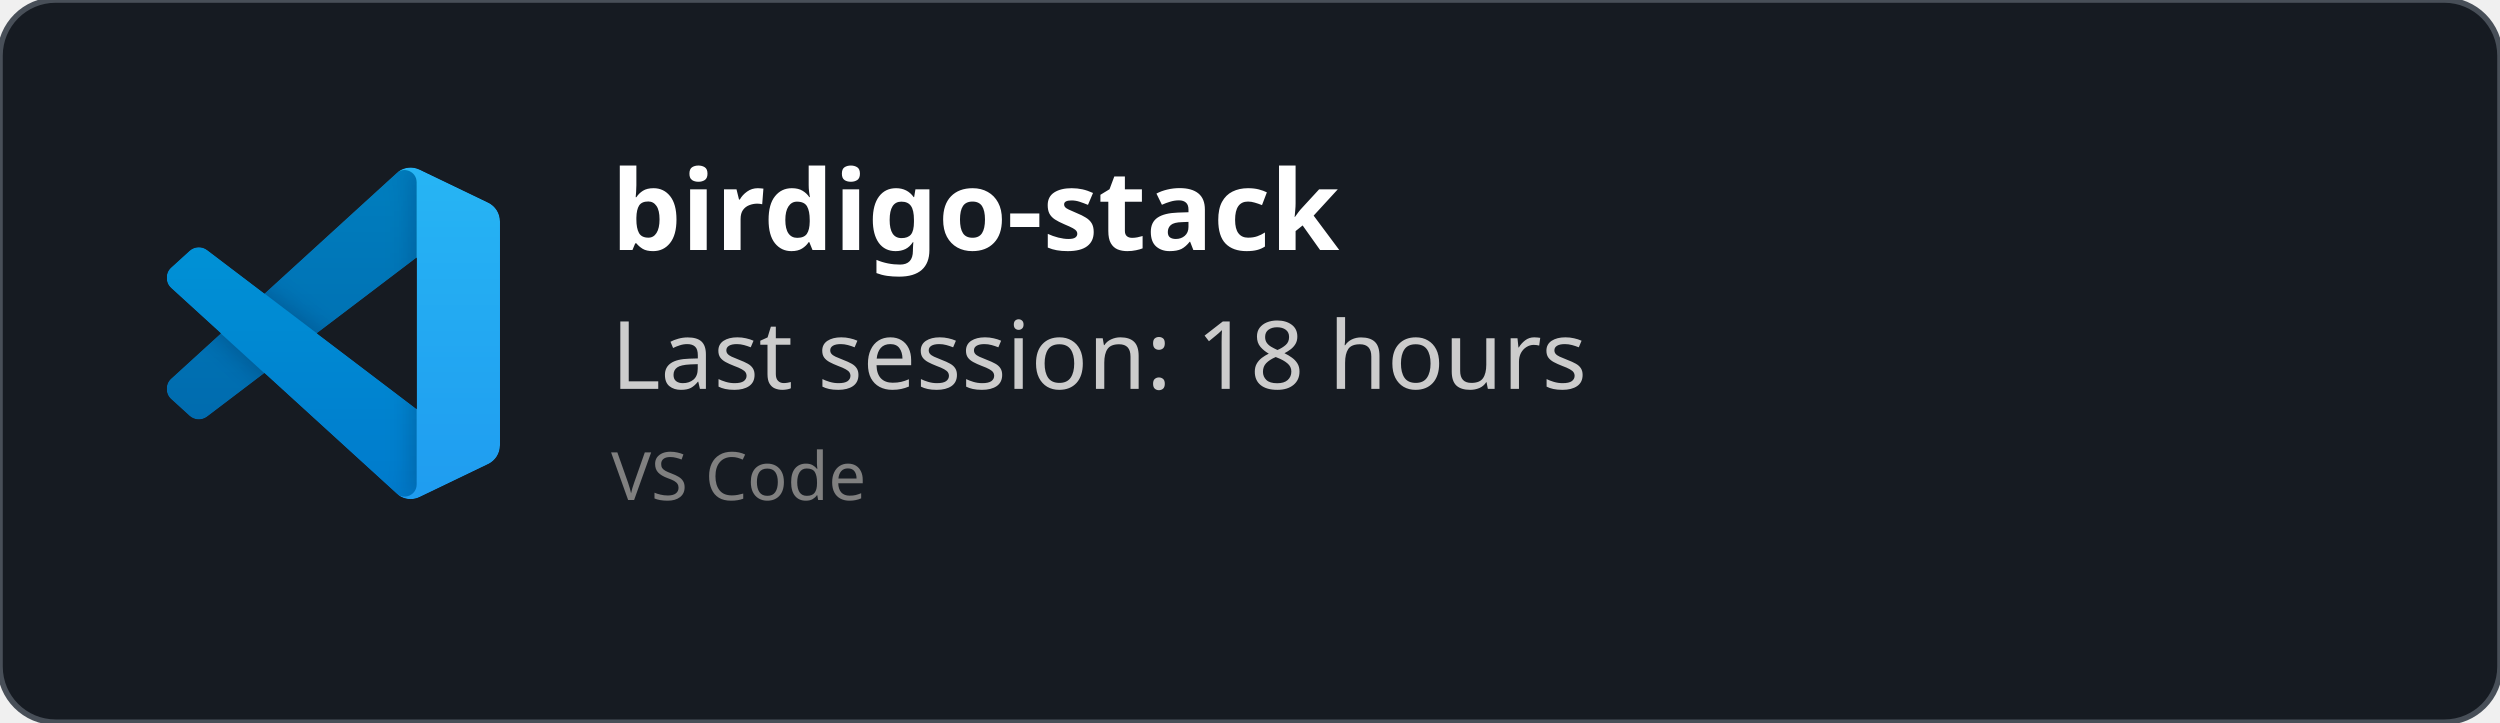
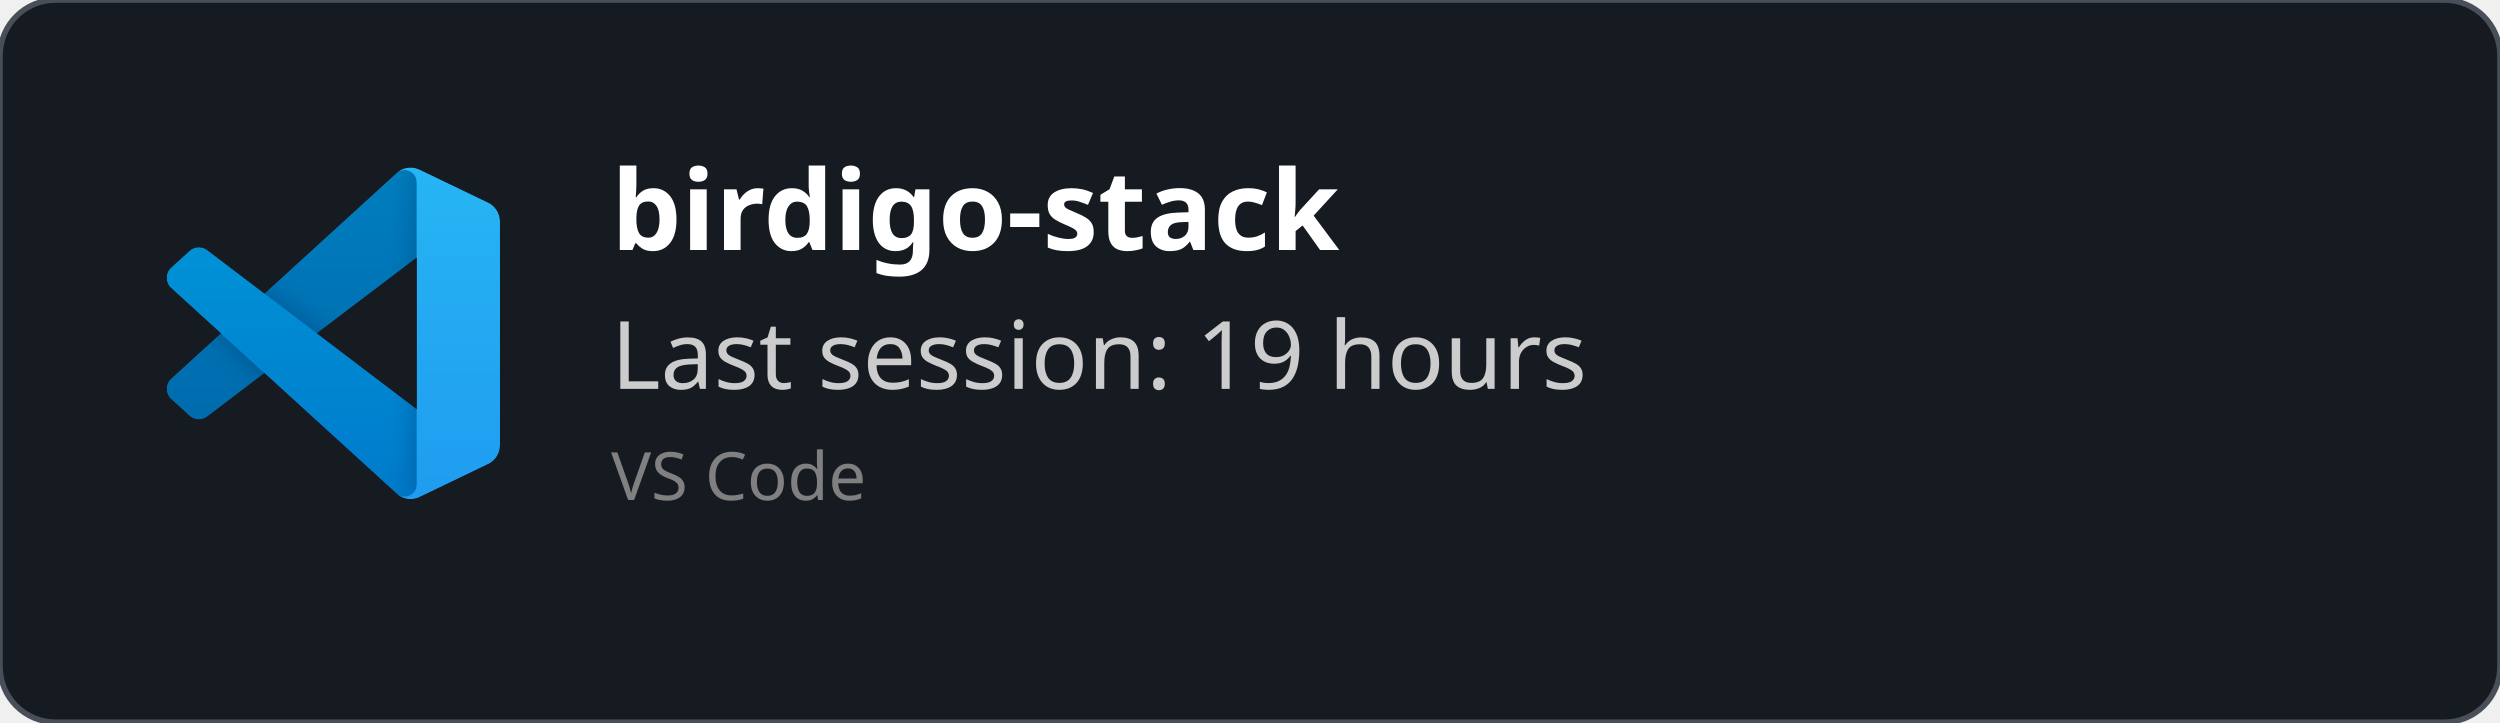
<svg xmlns="http://www.w3.org/2000/svg" width="450" height="130" viewBox="0 0 450 130" fill="none" role="img">
  <style>
    *{
        font-family: 'Segoe UI', Ubuntu, monospace
    }
    </style>
  <defs>
    <clipPath id="horizontalClip" x="20" y="20" width="500" height="200">
      <rect x="90" y="20" width="300" height="50" />
    </clipPath>
  </defs>
  <rect width="450" height="130" fill="rgba(22,27,34)" stroke="#484f58" stroke-width="1" fill-opacity="1" stroke-opacity="1" x="0" y="0" rx="10px" ry="10px">
    </rect>
  <svg width="60" height="60" x="30" y="30" viewBox="0 0 100 100" fill="none" id="vscode">
    <mask id="mask0" mask-type="alpha" maskUnits="userSpaceOnUse" x="0" y="0" width="100" height="100">
      <path fill-rule="evenodd" clip-rule="evenodd" d="M70.912 99.317C72.487 99.931 74.283 99.891 75.873 99.126L96.461 89.22C98.624 88.179 100 85.989 100 83.587V16.413C100 14.011 98.624 11.822 96.461 10.781L75.873 0.874C73.786 -0.13 71.345 0.116 69.513 1.447C69.252 1.637 69.003 1.849 68.769 2.083L29.355 38.041L12.187 25.01C10.589 23.797 8.354 23.896 6.869 25.246L1.363 30.255C-0.453 31.906 -0.455 34.763 1.359 36.417L16.247 50L1.359 63.583C-0.455 65.237 -0.453 68.094 1.363 69.745L6.869 74.754C8.354 76.104 10.589 76.204 12.187 74.99L29.355 61.959L68.769 97.917C69.392 98.541 70.125 99.01 70.912 99.317ZM75.015 27.299L45.109 50L75.015 72.701V27.299Z" fill="white" />
    </mask>
    <g mask="url(#mask0)">
      <path d="M96.461 10.796L75.857 0.876C73.472 -0.273 70.622 0.212 68.75 2.083L1.299 63.583C-0.516 65.237 -0.514 68.094 1.303 69.745L6.813 74.754C8.298 76.104 10.535 76.204 12.134 74.99L93.361 13.37C96.086 11.303 100 13.246 100 16.667V16.427C100 14.027 98.625 11.838 96.461 10.796Z" fill="#0065A9" />
      <g filter="url(#filter0_d)">
        <path d="M96.461 89.204L75.857 99.124C73.472 100.273 70.622 99.788 68.75 97.917L1.299 36.417C-0.516 34.763 -0.514 31.906 1.303 30.255L6.813 25.246C8.298 23.896 10.535 23.796 12.134 25.009L93.361 86.63C96.086 88.697 100 86.754 100 83.333V83.573C100 85.974 98.625 88.162 96.461 89.204Z" fill="#007ACC" />
      </g>
      <g filter="url(#filter1_d)">
        <path d="M75.858 99.126C73.472 100.274 70.622 99.788 68.75 97.917C71.056 100.223 75 98.59 75 95.328V4.672C75 1.41 71.056 -0.223 68.75 2.083C70.622 0.211 73.472 -0.274 75.858 0.874L96.459 10.781C98.623 11.822 100 14.011 100 16.413V83.587C100 85.989 98.623 88.179 96.459 89.22L75.858 99.126Z" fill="#1F9CF0" />
      </g>
      <g style="mix-blend-mode:overlay" opacity="0.25">
        <path fill-rule="evenodd" clip-rule="evenodd" d="M70.851 99.317C72.426 99.931 74.222 99.891 75.812 99.126L96.4 89.22C98.563 88.179 99.939 85.989 99.939 83.587V16.413C99.939 14.011 98.564 11.822 96.4 10.781L75.812 0.874C73.725 -0.13 71.284 0.116 69.453 1.447C69.191 1.637 68.942 1.849 68.708 2.083L29.294 38.041L12.126 25.01C10.528 23.796 8.293 23.896 6.809 25.246L1.302 30.255C-0.513 31.906 -0.515 34.763 1.298 36.417L16.186 50L1.298 63.583C-0.515 65.237 -0.513 68.094 1.302 69.745L6.809 74.754C8.293 76.104 10.528 76.204 12.126 74.99L29.294 61.959L68.708 97.917C69.332 98.54 70.064 99.01 70.851 99.317ZM74.954 27.299L45.048 50L74.954 72.701V27.299Z" fill="url(#paint0_linear)" />
      </g>
    </g>
    <defs>
      <filter id="filter0_d" x="-8.394" y="15.829" width="116.727" height="92.246" filterUnits="userSpaceOnUse" color-interpolation-filters="sRGB">
        <feFlood flood-opacity="0" result="BackgroundImageFix" />
        <feColorMatrix in="SourceAlpha" type="matrix" values="0 0 0 0 0 0 0 0 0 0 0 0 0 0 0 0 0 0 127 0" />
        <feOffset />
        <feGaussianBlur stdDeviation="4.167" />
        <feColorMatrix type="matrix" values="0 0 0 0 0 0 0 0 0 0 0 0 0 0 0 0 0 0 0.25 0" />
        <feBlend mode="overlay" in2="BackgroundImageFix" result="effect1_dropShadow" />
        <feBlend mode="normal" in="SourceGraphic" in2="effect1_dropShadow" result="shape" />
      </filter>
      <filter id="filter1_d" x="60.417" y="-8.076" width="47.917" height="116.151" filterUnits="userSpaceOnUse" color-interpolation-filters="sRGB">
        <feFlood flood-opacity="0" result="BackgroundImageFix" />
        <feColorMatrix in="SourceAlpha" type="matrix" values="0 0 0 0 0 0 0 0 0 0 0 0 0 0 0 0 0 0 127 0" />
        <feOffset />
        <feGaussianBlur stdDeviation="4.167" />
        <feColorMatrix type="matrix" values="0 0 0 0 0 0 0 0 0 0 0 0 0 0 0 0 0 0 0.25 0" />
        <feBlend mode="overlay" in2="BackgroundImageFix" result="effect1_dropShadow" />
        <feBlend mode="normal" in="SourceGraphic" in2="effect1_dropShadow" result="shape" />
      </filter>
      <linearGradient id="paint0_linear" x1="49.939" y1="0.258" x2="49.939" y2="99.742" gradientUnits="userSpaceOnUse">
        <stop stop-color="white" />
        <stop offset="1" stop-color="white" stop-opacity="0" />
      </linearGradient>
    </defs>
  </svg>
  <text x="110" y="45" font-size="20" clip-path="url(#horizontalClip)" font-weight="bold" font-family="Ubuntu" fill="white">
    birdigo-stack
    </text>
  <text x="110" y="70" font-size="17px" font-family="Ubuntu" fill="#ccc">
-     Last session: 18 hours
+     Last session: 19 hours
    </text>
  <text x="110" y="90" font-size="12px" font-family="Ubuntu" fill="grey">
    VS Code
    </text>
</svg>
